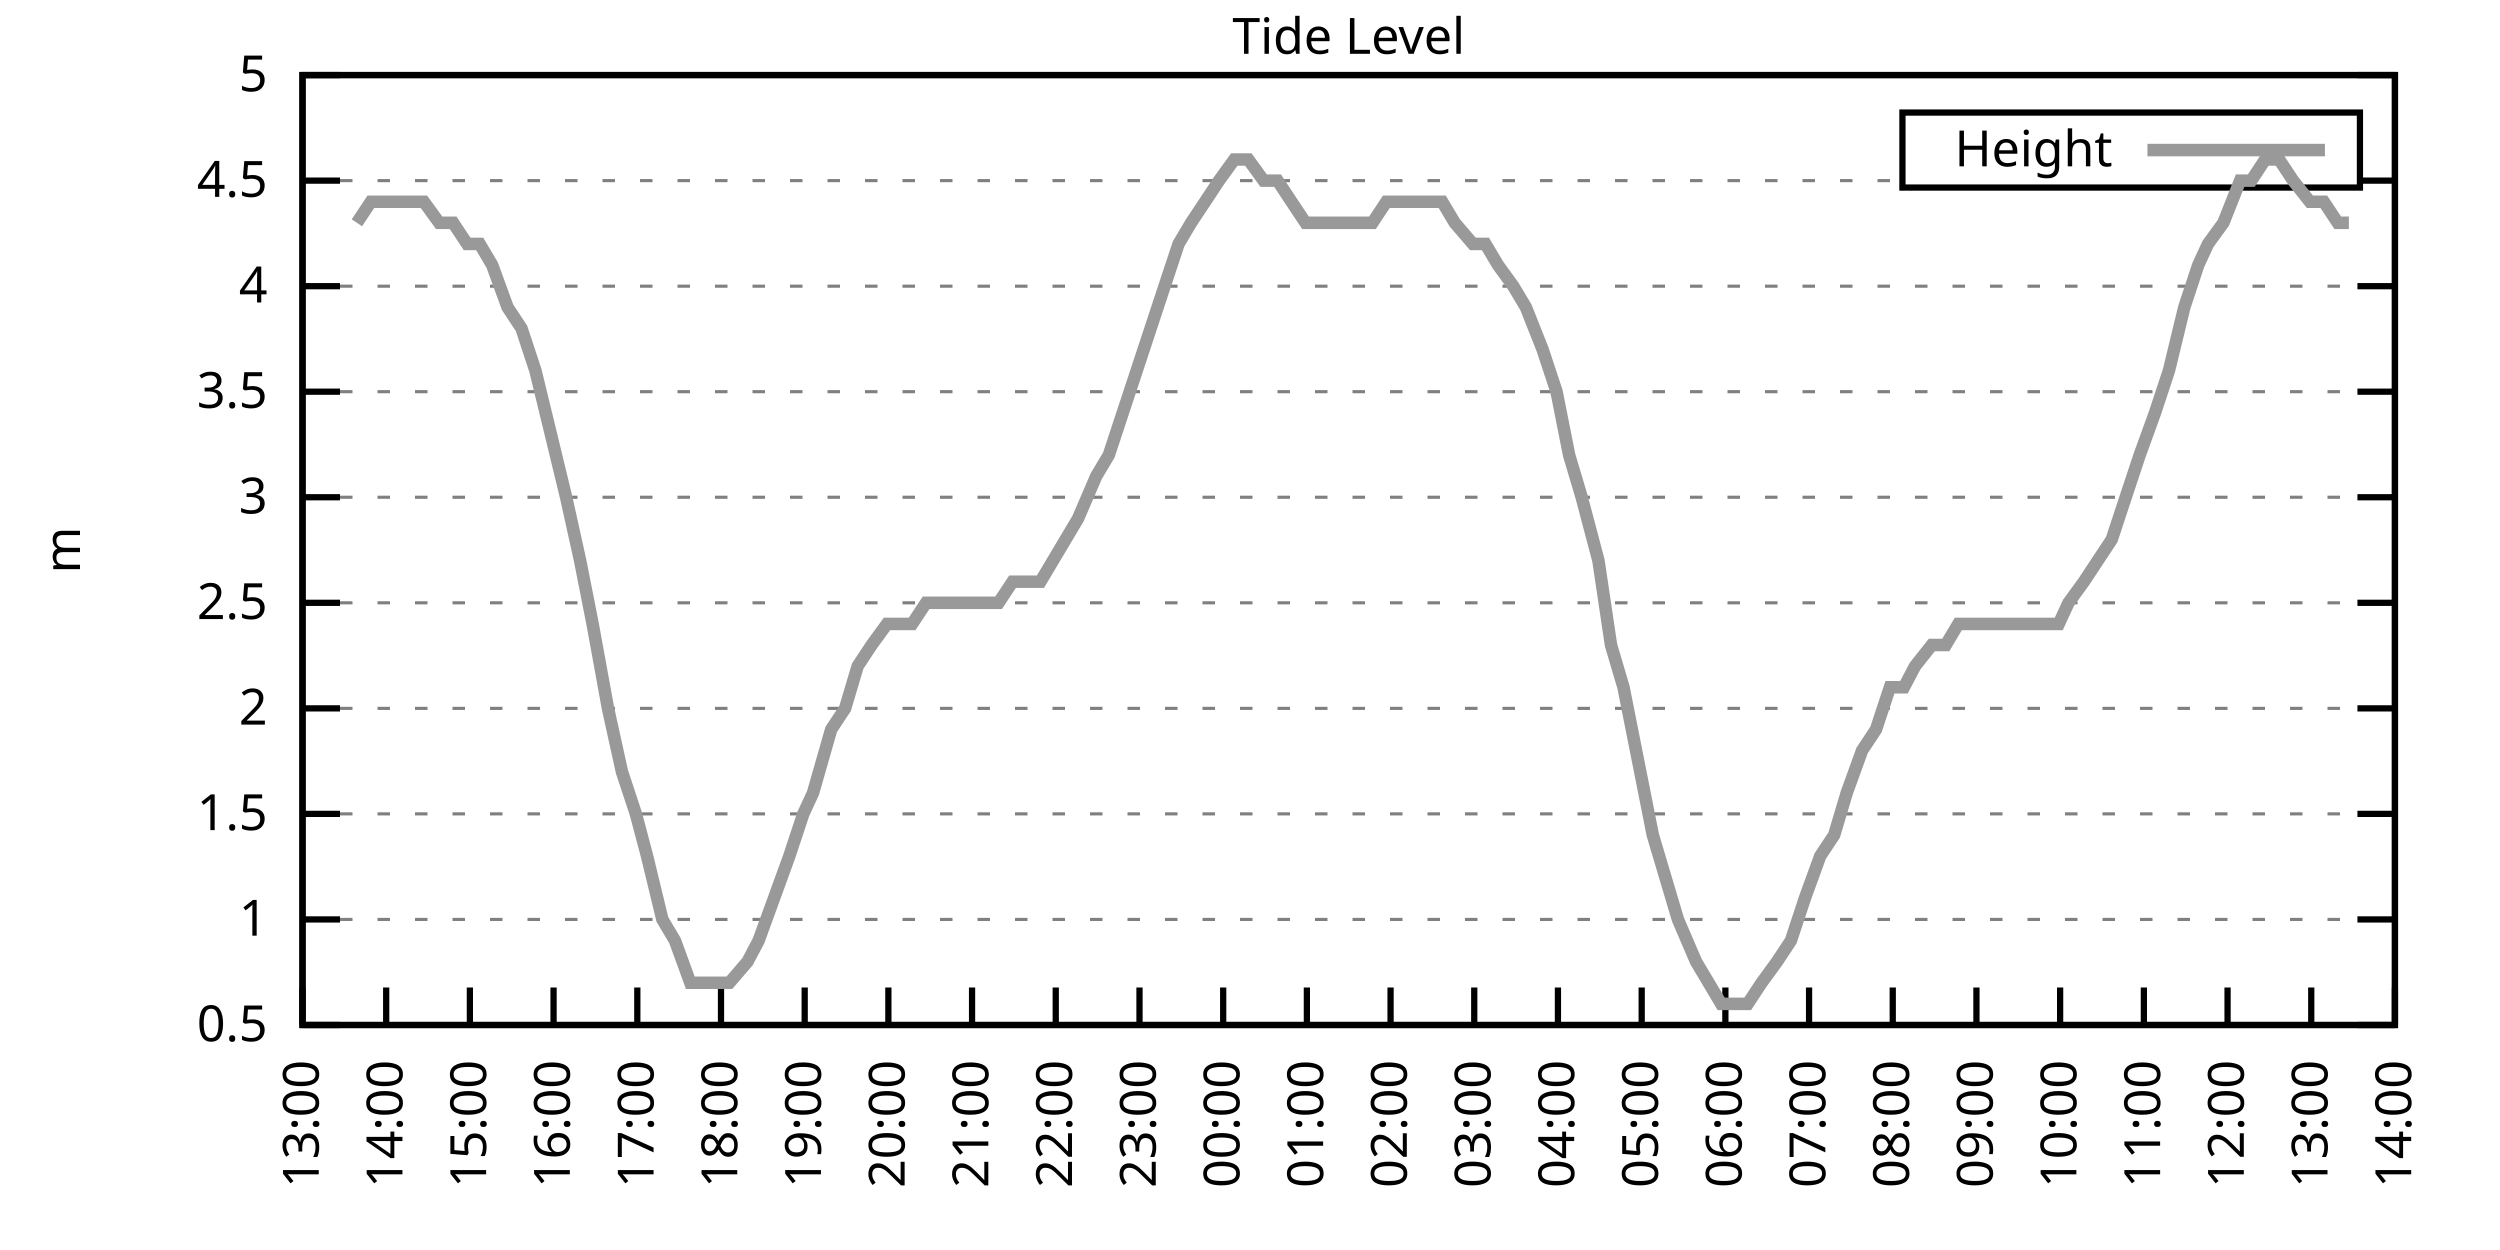
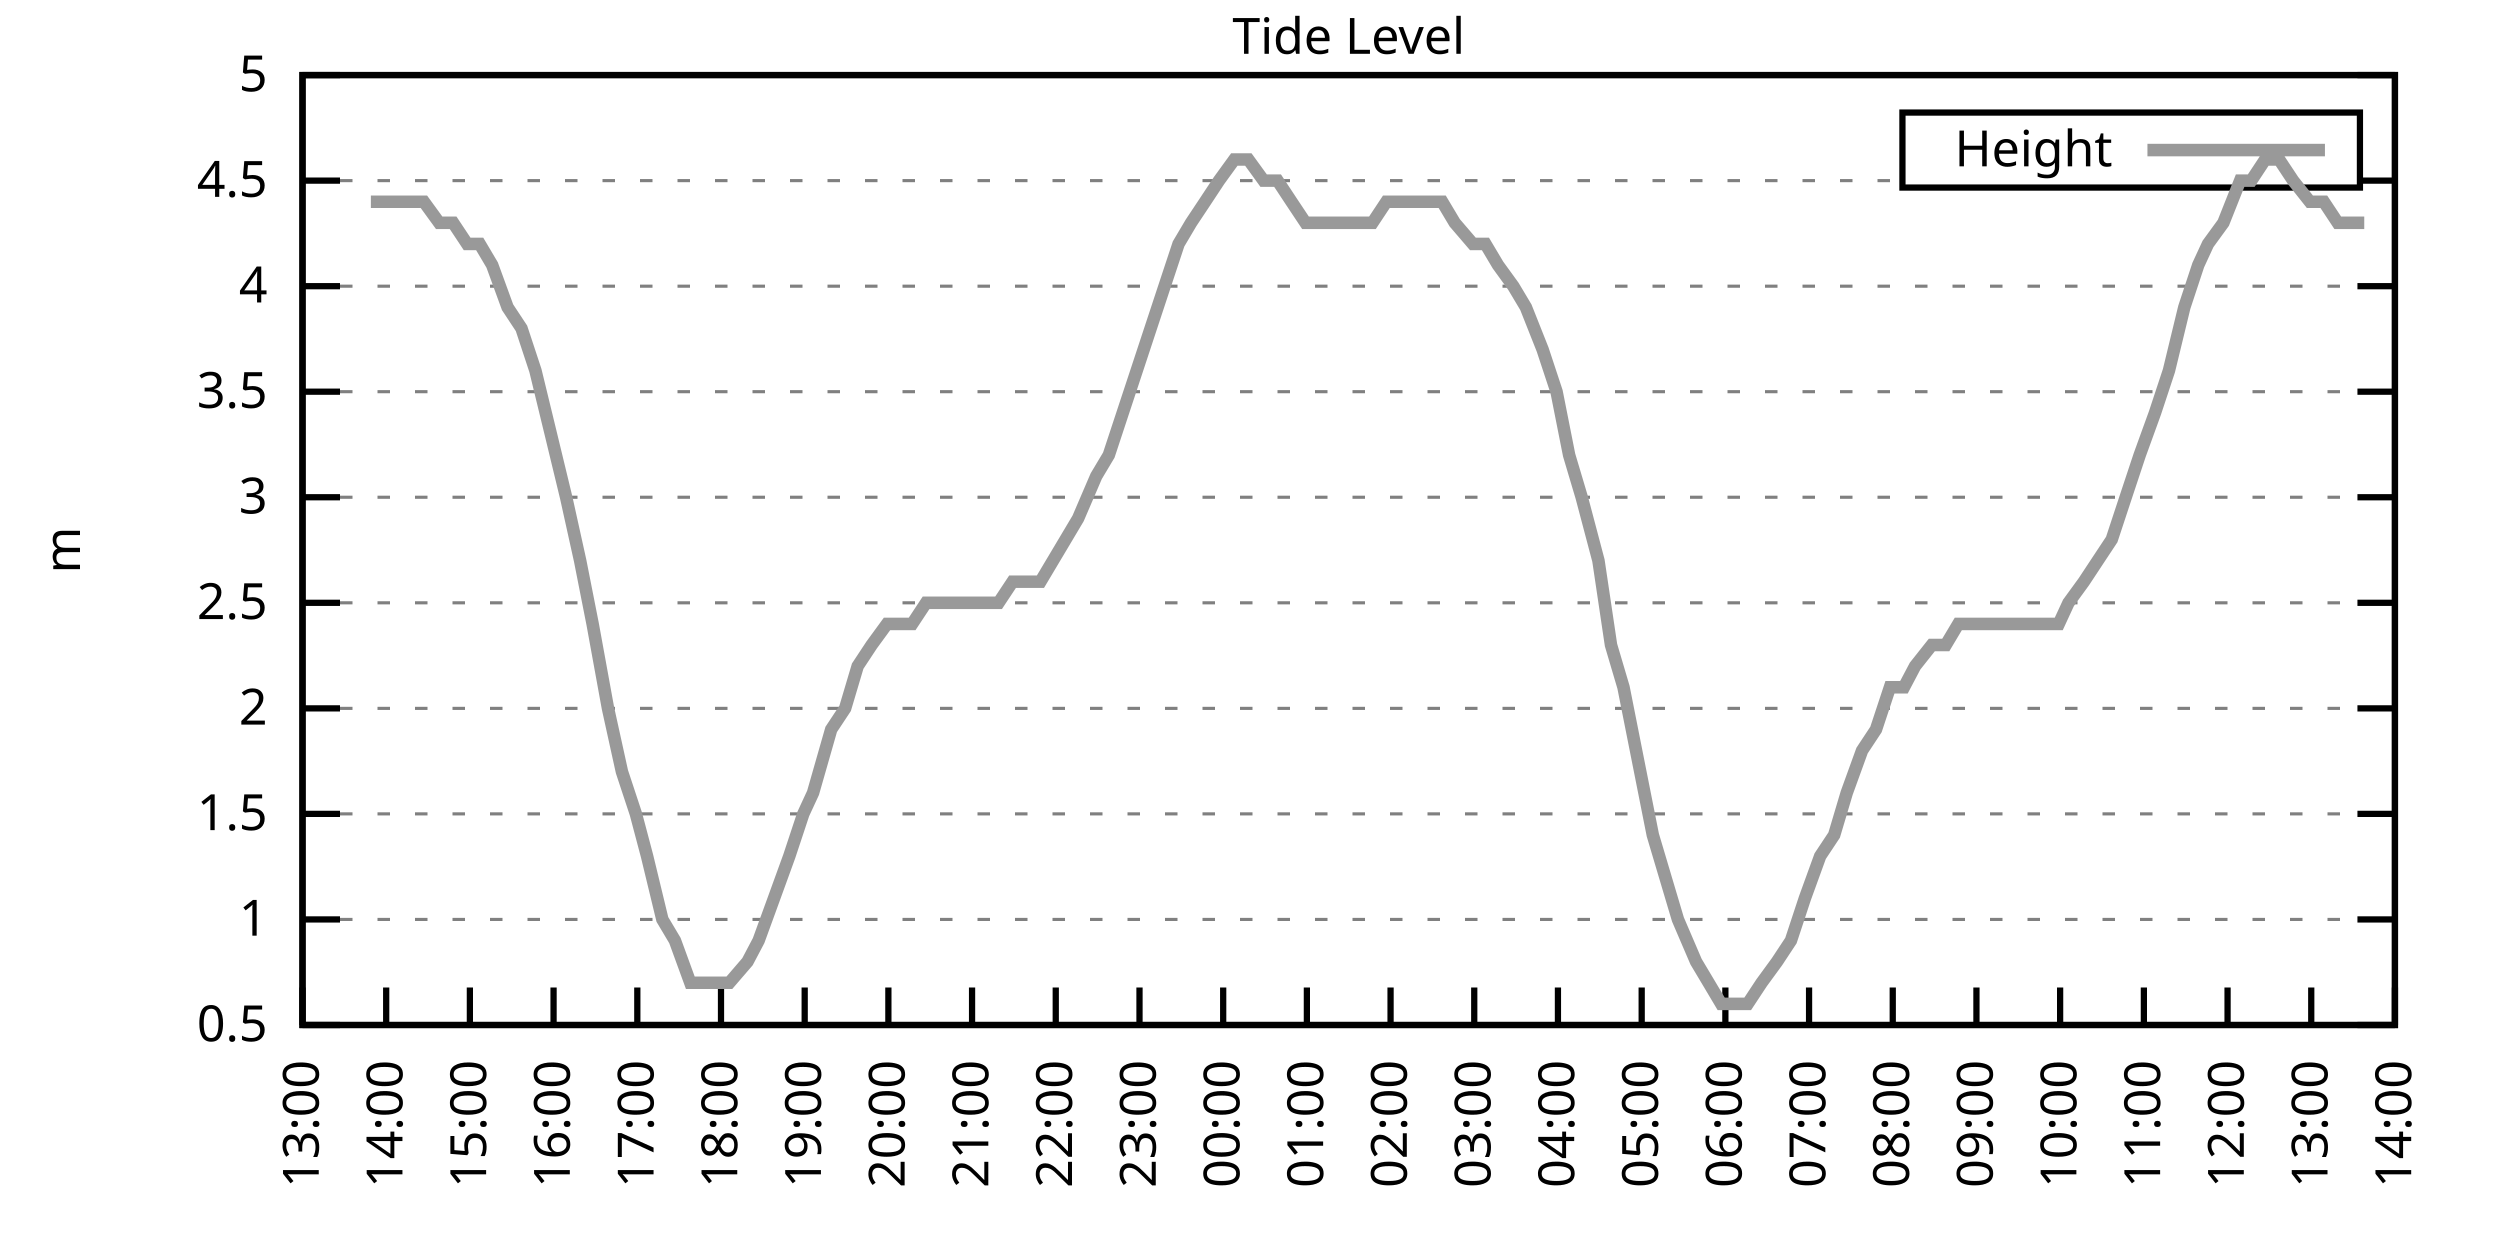
<svg xmlns="http://www.w3.org/2000/svg" xmlns:xlink="http://www.w3.org/1999/xlink" width="400" height="200" viewBox="0 0 400 200">
  <g id="gnuplot_canvas">
    <rect x="0" y="0" width="400" height="200" fill="none" />
    <defs>
      <circle id="gpDot" r="0.5" stroke-width="0.5" stroke="currentColor" />
      <path id="gpPt0" stroke-width="0.333" stroke="currentColor" d="M-1,0 h2 M0,-1 v2" />
      <path id="gpPt1" stroke-width="0.333" stroke="currentColor" d="M-1,-1 L1,1 M1,-1 L-1,1" />
      <path id="gpPt2" stroke-width="0.333" stroke="currentColor" d="M-1,0 L1,0 M0,-1 L0,1 M-1,-1 L1,1 M-1,1 L1,-1" />
      <rect id="gpPt3" stroke-width="0.333" stroke="currentColor" x="-1" y="-1" width="2" height="2" />
      <rect id="gpPt4" stroke-width="0.333" stroke="currentColor" fill="currentColor" x="-1" y="-1" width="2" height="2" />
      <circle id="gpPt5" stroke-width="0.333" stroke="currentColor" cx="0" cy="0" r="1" />
      <use xlink:href="#gpPt5" id="gpPt6" fill="currentColor" stroke="none" />
      <path id="gpPt7" stroke-width="0.333" stroke="currentColor" d="M0,-1.33 L-1.33,0.67 L1.33,0.67 z" />
      <use xlink:href="#gpPt7" id="gpPt8" fill="currentColor" stroke="none" />
      <use xlink:href="#gpPt7" id="gpPt9" stroke="currentColor" transform="rotate(180)" />
      <use xlink:href="#gpPt9" id="gpPt10" fill="currentColor" stroke="none" />
      <use xlink:href="#gpPt3" id="gpPt11" stroke="currentColor" transform="rotate(45)" />
      <use xlink:href="#gpPt11" id="gpPt12" fill="currentColor" stroke="none" />
      <path id="gpPt13" stroke-width="0.333" stroke="currentColor" d="M0,1.330 L1.265,0.411 L0.782,-1.067 L-0.782,-1.076 L-1.265,0.411 z" />
      <use xlink:href="#gpPt13" id="gpPt14" fill="currentColor" stroke="none" />
      <filter id="textbox" filterUnits="objectBoundingBox" x="0" y="0" height="1" width="1">
        <feFlood flood-color="white" flood-opacity="1" result="bgnd" />
        <feComposite in="SourceGraphic" in2="bgnd" operator="atop" />
      </filter>
      <filter id="greybox" filterUnits="objectBoundingBox" x="0" y="0" height="1" width="1">
        <feFlood flood-color="lightgrey" flood-opacity="1" result="grey" />
        <feComposite in="SourceGraphic" in2="grey" operator="atop" />
      </filter>
    </defs>
    <g fill="none" color="white" stroke="currentColor" stroke-width="1.00" stroke-linecap="butt" stroke-linejoin="miter">
</g>
    <g fill="none" color="black" stroke="currentColor" stroke-width="1.00" stroke-linecap="butt" stroke-linejoin="miter">
      <g stroke="none" shape-rendering="crispEdges">
        <polygon fill="rgb(255, 255, 255)" points="48.40,164.00 383.18,164.00 383.18,12.02 48.40,12.02 " />
      </g>
    </g>
    <g fill="none" color="black" stroke="currentColor" stroke-width="1.00" stroke-linecap="butt" stroke-linejoin="miter">
</g>
    <g fill="none" color="black" stroke="black" stroke-width="0.50" stroke-linecap="butt" stroke-linejoin="miter">
</g>
    <g fill="none" color="gray" stroke="currentColor" stroke-width="0.50" stroke-linecap="butt" stroke-linejoin="miter">
      <path stroke="gray" stroke-dasharray="2,4" class="gridline" d="M48.40,164.00 L383.19,164.00  " />
    </g>
    <g fill="none" color="gray" stroke="gray" stroke-width="1.00" stroke-linecap="butt" stroke-linejoin="miter">
</g>
    <g fill="none" color="black" stroke="currentColor" stroke-width="1.00" stroke-linecap="butt" stroke-linejoin="miter">
      <path stroke="black" d="M48.40,164.00 L54.40,164.00 M383.19,164.00 L377.19,164.00  " />
      <g transform="translate(42.80,166.60)" stroke="none" fill="black" font-family="Sans" font-size="8.00" text-anchor="end">
        <text>
          <tspan font-family="Sans"> 0.5</tspan>
        </text>
      </g>
    </g>
    <g fill="none" color="black" stroke="currentColor" stroke-width="1.00" stroke-linecap="butt" stroke-linejoin="miter">
</g>
    <g fill="none" color="black" stroke="black" stroke-width="0.50" stroke-linecap="butt" stroke-linejoin="miter">
</g>
    <g fill="none" color="gray" stroke="currentColor" stroke-width="0.50" stroke-linecap="butt" stroke-linejoin="miter">
      <path stroke="gray" stroke-dasharray="2,4" class="gridline" d="M48.40,147.11 L383.19,147.11  " />
    </g>
    <g fill="none" color="gray" stroke="gray" stroke-width="1.00" stroke-linecap="butt" stroke-linejoin="miter">
</g>
    <g fill="none" color="black" stroke="currentColor" stroke-width="1.00" stroke-linecap="butt" stroke-linejoin="miter">
      <path stroke="black" d="M48.40,147.11 L54.40,147.11 M383.19,147.11 L377.19,147.11  " />
      <g transform="translate(42.80,149.71)" stroke="none" fill="black" font-family="Sans" font-size="8.00" text-anchor="end">
        <text>
          <tspan font-family="Sans"> 1</tspan>
        </text>
      </g>
    </g>
    <g fill="none" color="black" stroke="currentColor" stroke-width="1.00" stroke-linecap="butt" stroke-linejoin="miter">
</g>
    <g fill="none" color="black" stroke="black" stroke-width="0.50" stroke-linecap="butt" stroke-linejoin="miter">
</g>
    <g fill="none" color="gray" stroke="currentColor" stroke-width="0.50" stroke-linecap="butt" stroke-linejoin="miter">
      <path stroke="gray" stroke-dasharray="2,4" class="gridline" d="M48.40,130.22 L383.19,130.22  " />
    </g>
    <g fill="none" color="gray" stroke="gray" stroke-width="1.00" stroke-linecap="butt" stroke-linejoin="miter">
</g>
    <g fill="none" color="black" stroke="currentColor" stroke-width="1.00" stroke-linecap="butt" stroke-linejoin="miter">
      <path stroke="black" d="M48.40,130.22 L54.40,130.22 M383.19,130.22 L377.19,130.22  " />
      <g transform="translate(42.80,132.82)" stroke="none" fill="black" font-family="Sans" font-size="8.00" text-anchor="end">
        <text>
          <tspan font-family="Sans"> 1.5</tspan>
        </text>
      </g>
    </g>
    <g fill="none" color="black" stroke="currentColor" stroke-width="1.00" stroke-linecap="butt" stroke-linejoin="miter">
</g>
    <g fill="none" color="black" stroke="black" stroke-width="0.50" stroke-linecap="butt" stroke-linejoin="miter">
</g>
    <g fill="none" color="gray" stroke="currentColor" stroke-width="0.50" stroke-linecap="butt" stroke-linejoin="miter">
      <path stroke="gray" stroke-dasharray="2,4" class="gridline" d="M48.40,113.34 L383.19,113.34  " />
    </g>
    <g fill="none" color="gray" stroke="gray" stroke-width="1.00" stroke-linecap="butt" stroke-linejoin="miter">
</g>
    <g fill="none" color="black" stroke="currentColor" stroke-width="1.00" stroke-linecap="butt" stroke-linejoin="miter">
      <path stroke="black" d="M48.40,113.34 L54.40,113.34 M383.19,113.34 L377.19,113.34  " />
      <g transform="translate(42.80,115.94)" stroke="none" fill="black" font-family="Sans" font-size="8.00" text-anchor="end">
        <text>
          <tspan font-family="Sans"> 2</tspan>
        </text>
      </g>
    </g>
    <g fill="none" color="black" stroke="currentColor" stroke-width="1.00" stroke-linecap="butt" stroke-linejoin="miter">
</g>
    <g fill="none" color="black" stroke="black" stroke-width="0.50" stroke-linecap="butt" stroke-linejoin="miter">
</g>
    <g fill="none" color="gray" stroke="currentColor" stroke-width="0.50" stroke-linecap="butt" stroke-linejoin="miter">
      <path stroke="gray" stroke-dasharray="2,4" class="gridline" d="M48.40,96.45 L383.19,96.45  " />
    </g>
    <g fill="none" color="gray" stroke="gray" stroke-width="1.00" stroke-linecap="butt" stroke-linejoin="miter">
</g>
    <g fill="none" color="black" stroke="currentColor" stroke-width="1.00" stroke-linecap="butt" stroke-linejoin="miter">
      <path stroke="black" d="M48.40,96.45 L54.40,96.45 M383.19,96.45 L377.19,96.45  " />
      <g transform="translate(42.80,99.05)" stroke="none" fill="black" font-family="Sans" font-size="8.00" text-anchor="end">
        <text>
          <tspan font-family="Sans"> 2.5</tspan>
        </text>
      </g>
    </g>
    <g fill="none" color="black" stroke="currentColor" stroke-width="1.00" stroke-linecap="butt" stroke-linejoin="miter">
</g>
    <g fill="none" color="black" stroke="black" stroke-width="0.50" stroke-linecap="butt" stroke-linejoin="miter">
</g>
    <g fill="none" color="gray" stroke="currentColor" stroke-width="0.50" stroke-linecap="butt" stroke-linejoin="miter">
      <path stroke="gray" stroke-dasharray="2,4" class="gridline" d="M48.40,79.56 L383.19,79.56  " />
    </g>
    <g fill="none" color="gray" stroke="gray" stroke-width="1.00" stroke-linecap="butt" stroke-linejoin="miter">
</g>
    <g fill="none" color="black" stroke="currentColor" stroke-width="1.00" stroke-linecap="butt" stroke-linejoin="miter">
      <path stroke="black" d="M48.40,79.56 L54.40,79.56 M383.19,79.56 L377.19,79.56  " />
      <g transform="translate(42.80,82.16)" stroke="none" fill="black" font-family="Sans" font-size="8.00" text-anchor="end">
        <text>
          <tspan font-family="Sans"> 3</tspan>
        </text>
      </g>
    </g>
    <g fill="none" color="black" stroke="currentColor" stroke-width="1.00" stroke-linecap="butt" stroke-linejoin="miter">
</g>
    <g fill="none" color="black" stroke="black" stroke-width="0.50" stroke-linecap="butt" stroke-linejoin="miter">
</g>
    <g fill="none" color="gray" stroke="currentColor" stroke-width="0.50" stroke-linecap="butt" stroke-linejoin="miter">
      <path stroke="gray" stroke-dasharray="2,4" class="gridline" d="M48.40,62.67 L383.19,62.67  " />
    </g>
    <g fill="none" color="gray" stroke="gray" stroke-width="1.00" stroke-linecap="butt" stroke-linejoin="miter">
</g>
    <g fill="none" color="black" stroke="currentColor" stroke-width="1.00" stroke-linecap="butt" stroke-linejoin="miter">
      <path stroke="black" d="M48.40,62.67 L54.40,62.67 M383.19,62.67 L377.19,62.67  " />
      <g transform="translate(42.80,65.27)" stroke="none" fill="black" font-family="Sans" font-size="8.00" text-anchor="end">
        <text>
          <tspan font-family="Sans"> 3.5</tspan>
        </text>
      </g>
    </g>
    <g fill="none" color="black" stroke="currentColor" stroke-width="1.00" stroke-linecap="butt" stroke-linejoin="miter">
</g>
    <g fill="none" color="black" stroke="black" stroke-width="0.50" stroke-linecap="butt" stroke-linejoin="miter">
</g>
    <g fill="none" color="gray" stroke="currentColor" stroke-width="0.50" stroke-linecap="butt" stroke-linejoin="miter">
      <path stroke="gray" stroke-dasharray="2,4" class="gridline" d="M48.40,45.79 L383.19,45.79  " />
    </g>
    <g fill="none" color="gray" stroke="gray" stroke-width="1.00" stroke-linecap="butt" stroke-linejoin="miter">
</g>
    <g fill="none" color="black" stroke="currentColor" stroke-width="1.00" stroke-linecap="butt" stroke-linejoin="miter">
      <path stroke="black" d="M48.40,45.79 L54.40,45.79 M383.19,45.79 L377.19,45.79  " />
      <g transform="translate(42.80,48.39)" stroke="none" fill="black" font-family="Sans" font-size="8.00" text-anchor="end">
        <text>
          <tspan font-family="Sans"> 4</tspan>
        </text>
      </g>
    </g>
    <g fill="none" color="black" stroke="currentColor" stroke-width="1.00" stroke-linecap="butt" stroke-linejoin="miter">
</g>
    <g fill="none" color="black" stroke="black" stroke-width="0.50" stroke-linecap="butt" stroke-linejoin="miter">
</g>
    <g fill="none" color="gray" stroke="currentColor" stroke-width="0.50" stroke-linecap="butt" stroke-linejoin="miter">
      <path stroke="gray" stroke-dasharray="2,4" class="gridline" d="M48.40,28.90 L304.39,28.90 M377.59,28.90 L383.19,28.90  " />
    </g>
    <g fill="none" color="gray" stroke="gray" stroke-width="1.00" stroke-linecap="butt" stroke-linejoin="miter">
</g>
    <g fill="none" color="black" stroke="currentColor" stroke-width="1.00" stroke-linecap="butt" stroke-linejoin="miter">
      <path stroke="black" d="M48.40,28.90 L54.40,28.90 M383.19,28.90 L377.19,28.90  " />
      <g transform="translate(42.80,31.50)" stroke="none" fill="black" font-family="Sans" font-size="8.00" text-anchor="end">
        <text>
          <tspan font-family="Sans"> 4.5</tspan>
        </text>
      </g>
    </g>
    <g fill="none" color="black" stroke="currentColor" stroke-width="1.00" stroke-linecap="butt" stroke-linejoin="miter">
</g>
    <g fill="none" color="black" stroke="black" stroke-width="0.50" stroke-linecap="butt" stroke-linejoin="miter">
</g>
    <g fill="none" color="gray" stroke="currentColor" stroke-width="0.50" stroke-linecap="butt" stroke-linejoin="miter">
      <path stroke="gray" stroke-dasharray="2,4" class="gridline" d="M48.40,12.01 L383.19,12.01  " />
    </g>
    <g fill="none" color="gray" stroke="gray" stroke-width="1.00" stroke-linecap="butt" stroke-linejoin="miter">
</g>
    <g fill="none" color="black" stroke="currentColor" stroke-width="1.00" stroke-linecap="butt" stroke-linejoin="miter">
      <path stroke="black" d="M48.40,12.01 L54.40,12.01 M383.19,12.01 L377.19,12.01  " />
      <g transform="translate(42.80,14.61)" stroke="none" fill="black" font-family="Sans" font-size="8.00" text-anchor="end">
        <text>
          <tspan font-family="Sans"> 5</tspan>
        </text>
      </g>
    </g>
    <g fill="none" color="black" stroke="currentColor" stroke-width="1.00" stroke-linecap="butt" stroke-linejoin="miter">
      <path stroke="black" d="M48.40,164.00 L48.40,158.00  " />
      <g transform="translate(51.00,169.60) rotate(270.00)" stroke="none" fill="black" font-family="Sans" font-size="8.00" text-anchor="end">
        <text>
          <tspan font-family="Sans">13:00</tspan>
        </text>
      </g>
    </g>
    <g fill="none" color="black" stroke="currentColor" stroke-width="1.00" stroke-linecap="butt" stroke-linejoin="miter">
      <path stroke="black" d="M61.79,164.00 L61.79,158.00  " />
      <g transform="translate(64.39,169.60) rotate(270.00)" stroke="none" fill="black" font-family="Sans" font-size="8.00" text-anchor="end">
        <text>
          <tspan font-family="Sans">14:00</tspan>
        </text>
      </g>
    </g>
    <g fill="none" color="black" stroke="currentColor" stroke-width="1.00" stroke-linecap="butt" stroke-linejoin="miter">
      <path stroke="black" d="M75.18,164.00 L75.18,158.00  " />
      <g transform="translate(77.78,169.60) rotate(270.00)" stroke="none" fill="black" font-family="Sans" font-size="8.00" text-anchor="end">
        <text>
          <tspan font-family="Sans">15:00</tspan>
        </text>
      </g>
    </g>
    <g fill="none" color="black" stroke="currentColor" stroke-width="1.00" stroke-linecap="butt" stroke-linejoin="miter">
      <path stroke="black" d="M88.57,164.00 L88.57,158.00  " />
      <g transform="translate(91.17,169.60) rotate(270.00)" stroke="none" fill="black" font-family="Sans" font-size="8.00" text-anchor="end">
        <text>
          <tspan font-family="Sans">16:00</tspan>
        </text>
      </g>
    </g>
    <g fill="none" color="black" stroke="currentColor" stroke-width="1.00" stroke-linecap="butt" stroke-linejoin="miter">
      <path stroke="black" d="M101.97,164.00 L101.97,158.00  " />
      <g transform="translate(104.57,169.60) rotate(270.00)" stroke="none" fill="black" font-family="Sans" font-size="8.00" text-anchor="end">
        <text>
          <tspan font-family="Sans">17:00</tspan>
        </text>
      </g>
    </g>
    <g fill="none" color="black" stroke="currentColor" stroke-width="1.00" stroke-linecap="butt" stroke-linejoin="miter">
      <path stroke="black" d="M115.36,164.00 L115.36,158.00  " />
      <g transform="translate(117.96,169.60) rotate(270.00)" stroke="none" fill="black" font-family="Sans" font-size="8.00" text-anchor="end">
        <text>
          <tspan font-family="Sans">18:00</tspan>
        </text>
      </g>
    </g>
    <g fill="none" color="black" stroke="currentColor" stroke-width="1.00" stroke-linecap="butt" stroke-linejoin="miter">
      <path stroke="black" d="M128.75,164.00 L128.75,158.00  " />
      <g transform="translate(131.35,169.60) rotate(270.00)" stroke="none" fill="black" font-family="Sans" font-size="8.00" text-anchor="end">
        <text>
          <tspan font-family="Sans">19:00</tspan>
        </text>
      </g>
    </g>
    <g fill="none" color="black" stroke="currentColor" stroke-width="1.00" stroke-linecap="butt" stroke-linejoin="miter">
      <path stroke="black" d="M142.14,164.00 L142.14,158.00  " />
      <g transform="translate(144.74,169.60) rotate(270.00)" stroke="none" fill="black" font-family="Sans" font-size="8.00" text-anchor="end">
        <text>
          <tspan font-family="Sans">20:00</tspan>
        </text>
      </g>
    </g>
    <g fill="none" color="black" stroke="currentColor" stroke-width="1.00" stroke-linecap="butt" stroke-linejoin="miter">
      <path stroke="black" d="M155.53,164.00 L155.53,158.00  " />
      <g transform="translate(158.13,169.60) rotate(270.00)" stroke="none" fill="black" font-family="Sans" font-size="8.00" text-anchor="end">
        <text>
          <tspan font-family="Sans">21:00</tspan>
        </text>
      </g>
    </g>
    <g fill="none" color="black" stroke="currentColor" stroke-width="1.00" stroke-linecap="butt" stroke-linejoin="miter">
      <path stroke="black" d="M168.92,164.00 L168.92,158.00  " />
      <g transform="translate(171.52,169.60) rotate(270.00)" stroke="none" fill="black" font-family="Sans" font-size="8.00" text-anchor="end">
        <text>
          <tspan font-family="Sans">22:00</tspan>
        </text>
      </g>
    </g>
    <g fill="none" color="black" stroke="currentColor" stroke-width="1.00" stroke-linecap="butt" stroke-linejoin="miter">
      <path stroke="black" d="M182.32,164.00 L182.32,158.00  " />
      <g transform="translate(184.92,169.60) rotate(270.00)" stroke="none" fill="black" font-family="Sans" font-size="8.00" text-anchor="end">
        <text>
          <tspan font-family="Sans">23:00</tspan>
        </text>
      </g>
    </g>
    <g fill="none" color="black" stroke="currentColor" stroke-width="1.00" stroke-linecap="butt" stroke-linejoin="miter">
      <path stroke="black" d="M195.71,164.00 L195.71,158.00  " />
      <g transform="translate(198.31,169.60) rotate(270.00)" stroke="none" fill="black" font-family="Sans" font-size="8.00" text-anchor="end">
        <text>
          <tspan font-family="Sans">00:00</tspan>
        </text>
      </g>
    </g>
    <g fill="none" color="black" stroke="currentColor" stroke-width="1.00" stroke-linecap="butt" stroke-linejoin="miter">
      <path stroke="black" d="M209.10,164.00 L209.10,158.00  " />
      <g transform="translate(211.70,169.60) rotate(270.00)" stroke="none" fill="black" font-family="Sans" font-size="8.00" text-anchor="end">
        <text>
          <tspan font-family="Sans">01:00</tspan>
        </text>
      </g>
    </g>
    <g fill="none" color="black" stroke="currentColor" stroke-width="1.00" stroke-linecap="butt" stroke-linejoin="miter">
      <path stroke="black" d="M222.49,164.00 L222.49,158.00  " />
      <g transform="translate(225.09,169.60) rotate(270.00)" stroke="none" fill="black" font-family="Sans" font-size="8.00" text-anchor="end">
        <text>
          <tspan font-family="Sans">02:00</tspan>
        </text>
      </g>
    </g>
    <g fill="none" color="black" stroke="currentColor" stroke-width="1.00" stroke-linecap="butt" stroke-linejoin="miter">
      <path stroke="black" d="M235.88,164.00 L235.88,158.00  " />
      <g transform="translate(238.48,169.60) rotate(270.00)" stroke="none" fill="black" font-family="Sans" font-size="8.00" text-anchor="end">
        <text>
          <tspan font-family="Sans">03:00</tspan>
        </text>
      </g>
    </g>
    <g fill="none" color="black" stroke="currentColor" stroke-width="1.00" stroke-linecap="butt" stroke-linejoin="miter">
      <path stroke="black" d="M249.27,164.00 L249.27,158.00  " />
      <g transform="translate(251.87,169.60) rotate(270.00)" stroke="none" fill="black" font-family="Sans" font-size="8.00" text-anchor="end">
        <text>
          <tspan font-family="Sans">04:00</tspan>
        </text>
      </g>
    </g>
    <g fill="none" color="black" stroke="currentColor" stroke-width="1.00" stroke-linecap="butt" stroke-linejoin="miter">
      <path stroke="black" d="M262.67,164.00 L262.67,158.00  " />
      <g transform="translate(265.27,169.60) rotate(270.00)" stroke="none" fill="black" font-family="Sans" font-size="8.00" text-anchor="end">
        <text>
          <tspan font-family="Sans">05:00</tspan>
        </text>
      </g>
    </g>
    <g fill="none" color="black" stroke="currentColor" stroke-width="1.00" stroke-linecap="butt" stroke-linejoin="miter">
      <path stroke="black" d="M276.06,164.00 L276.06,158.00  " />
      <g transform="translate(278.66,169.60) rotate(270.00)" stroke="none" fill="black" font-family="Sans" font-size="8.00" text-anchor="end">
        <text>
          <tspan font-family="Sans">06:00</tspan>
        </text>
      </g>
    </g>
    <g fill="none" color="black" stroke="currentColor" stroke-width="1.00" stroke-linecap="butt" stroke-linejoin="miter">
      <path stroke="black" d="M289.45,164.00 L289.45,158.00  " />
      <g transform="translate(292.05,169.60) rotate(270.00)" stroke="none" fill="black" font-family="Sans" font-size="8.00" text-anchor="end">
        <text>
          <tspan font-family="Sans">07:00</tspan>
        </text>
      </g>
    </g>
    <g fill="none" color="black" stroke="currentColor" stroke-width="1.00" stroke-linecap="butt" stroke-linejoin="miter">
      <path stroke="black" d="M302.84,164.00 L302.84,158.00  " />
      <g transform="translate(305.44,169.60) rotate(270.00)" stroke="none" fill="black" font-family="Sans" font-size="8.00" text-anchor="end">
        <text>
          <tspan font-family="Sans">08:00</tspan>
        </text>
      </g>
    </g>
    <g fill="none" color="black" stroke="currentColor" stroke-width="1.00" stroke-linecap="butt" stroke-linejoin="miter">
      <path stroke="black" d="M316.23,164.00 L316.23,158.00  " />
      <g transform="translate(318.83,169.60) rotate(270.00)" stroke="none" fill="black" font-family="Sans" font-size="8.00" text-anchor="end">
        <text>
          <tspan font-family="Sans">09:00</tspan>
        </text>
      </g>
    </g>
    <g fill="none" color="black" stroke="currentColor" stroke-width="1.00" stroke-linecap="butt" stroke-linejoin="miter">
      <path stroke="black" d="M329.62,164.00 L329.62,158.00  " />
      <g transform="translate(332.22,169.60) rotate(270.00)" stroke="none" fill="black" font-family="Sans" font-size="8.00" text-anchor="end">
        <text>
          <tspan font-family="Sans">10:00</tspan>
        </text>
      </g>
    </g>
    <g fill="none" color="black" stroke="currentColor" stroke-width="1.00" stroke-linecap="butt" stroke-linejoin="miter">
      <path stroke="black" d="M343.02,164.00 L343.02,158.00  " />
      <g transform="translate(345.62,169.60) rotate(270.00)" stroke="none" fill="black" font-family="Sans" font-size="8.00" text-anchor="end">
        <text>
          <tspan font-family="Sans">11:00</tspan>
        </text>
      </g>
    </g>
    <g fill="none" color="black" stroke="currentColor" stroke-width="1.00" stroke-linecap="butt" stroke-linejoin="miter">
      <path stroke="black" d="M356.41,164.00 L356.41,158.00  " />
      <g transform="translate(359.01,169.60) rotate(270.00)" stroke="none" fill="black" font-family="Sans" font-size="8.00" text-anchor="end">
        <text>
          <tspan font-family="Sans">12:00</tspan>
        </text>
      </g>
    </g>
    <g fill="none" color="black" stroke="currentColor" stroke-width="1.00" stroke-linecap="butt" stroke-linejoin="miter">
      <path stroke="black" d="M369.80,164.00 L369.80,158.00  " />
      <g transform="translate(372.40,169.60) rotate(270.00)" stroke="none" fill="black" font-family="Sans" font-size="8.00" text-anchor="end">
        <text>
          <tspan font-family="Sans">13:00</tspan>
        </text>
      </g>
    </g>
    <g fill="none" color="black" stroke="currentColor" stroke-width="1.00" stroke-linecap="butt" stroke-linejoin="miter">
      <path stroke="black" d="M383.19,164.00 L383.19,158.00  " />
      <g transform="translate(385.79,169.60) rotate(270.00)" stroke="none" fill="black" font-family="Sans" font-size="8.00" text-anchor="end">
        <text>
          <tspan font-family="Sans">14:00</tspan>
        </text>
      </g>
    </g>
    <g fill="none" color="black" stroke="currentColor" stroke-width="1.00" stroke-linecap="butt" stroke-linejoin="miter">
</g>
    <g fill="none" color="black" stroke="currentColor" stroke-width="1.00" stroke-linecap="butt" stroke-linejoin="miter">
      <path stroke="black" d="M48.40,12.01 L48.40,164.00 L383.19,164.00 L383.19,12.01 L48.40,12.01 Z  " />
    </g>
    <g fill="none" color="black" stroke="currentColor" stroke-width="1.00" stroke-linecap="butt" stroke-linejoin="miter">
</g>
    <g fill="none" color="black" stroke="currentColor" stroke-width="1.00" stroke-linecap="butt" stroke-linejoin="miter">
      <path stroke="black" d="M304.39,30.01 L304.39,18.01 L377.59,18.01 L377.59,30.01 L304.39,30.01 Z  " />
    </g>
    <g id="Tide_level_plot_1">
      <g fill="none" color="white" stroke="black" stroke-width="2.00" stroke-linecap="butt" stroke-linejoin="miter">
</g>
      <g fill="none" color="black" stroke="currentColor" stroke-width="2.00" stroke-linecap="butt" stroke-linejoin="miter">
        <g transform="translate(337.99,26.61)" stroke="none" fill="black" font-family="Sans" font-size="8.00" text-anchor="end">
          <text>
            <tspan font-family="Sans">Height</tspan>
          </text>
        </g>
      </g>
      <g fill="none" color="black" stroke="currentColor" stroke-width="2.00" stroke-linecap="butt" stroke-linejoin="miter">
-         <path stroke="rgb(153, 153, 153)" d="M343.59,24.01 L371.99,24.01 M57.10,35.65 L59.34,32.28 L61.57,32.28 L63.58,32.28 L65.81,32.28 L67.82,32.28   L70.27,35.65 L72.50,35.65 L74.74,39.03 L76.75,39.03 L78.75,42.41 L81.21,49.16 L83.44,52.54 L85.67,59.30   L88.13,69.43 L90.58,79.56 L92.82,89.69 L94.82,99.83 L97.28,113.34 L99.51,123.47 L101.74,130.22 L103.53,136.98   L105.98,147.11 L107.99,150.49 L110.45,157.24 L112.90,157.24 L115.13,157.24 L116.70,157.24 L119.60,153.87 L121.38,150.49   L123.84,143.73 L126.29,136.98 L128.53,130.22 L130.09,126.85 L132.99,116.71 L135.22,113.34 L137.23,106.58 L139.46,103.20   L141.92,99.83 L143.70,99.83 L145.94,99.83 L148.17,96.45 L150.85,96.45 L153.08,96.45 L155.09,96.45 L157.54,96.45   L159.77,96.45 L162.01,93.07 L164.24,93.07 L166.47,93.07 L170.49,86.32 L172.50,82.94 L175.40,76.18 L177.41,72.81   L179.64,66.05 L181.87,59.30 L184.10,52.54 L186.33,45.79 L188.57,39.03 L190.57,35.65 L192.81,32.28 L195.04,28.90   L197.49,25.52 L199.73,25.52 L202.18,28.90 L204.41,28.90 L206.64,32.28 L208.88,35.65 L211.11,35.65 L213.34,35.65   L215.13,35.65 L217.13,35.65 L219.59,35.65 L221.82,32.28 L224.05,32.28 L226.51,32.28 L228.52,32.28 L230.75,32.28   L232.76,35.65 L235.66,39.03 L237.67,39.03 L239.68,42.41 L242.13,45.79 L244.14,49.16 L246.82,55.92 L249.05,62.67   L251.06,72.81 L253.07,79.56 L255.75,89.69 L257.76,103.20 L259.76,109.96 L262.44,123.47 L264.45,133.60 L266.46,140.36   L268.47,147.11 L271.37,153.87 L273.38,157.24 L275.39,160.62 L277.84,160.62 L279.63,160.62 L281.86,157.24 L284.32,153.87   L286.55,150.49 L288.78,143.73 L291.23,136.98 L293.47,133.60 L295.48,126.85 L297.93,120.09 L300.16,116.71 L302.39,109.96   L304.63,109.96 L306.41,106.58 L309.09,103.20 L311.32,103.20 L313.33,99.83 L315.56,99.83 L318.24,99.83 L320.47,99.83   L322.70,99.83 L324.71,99.83 L326.95,99.83 L329.40,99.83 L330.96,96.45 L333.42,93.07 L335.65,89.69 L337.88,86.32   L340.11,79.56 L342.35,72.81 L344.80,66.05 L347.03,59.30 L349.49,49.16 L351.72,42.41 L353.28,39.03 L355.74,35.65   L358.42,28.90 L360.20,28.90 L362.43,25.52 L364.66,25.52 L366.90,28.90 L369.58,32.28 L371.81,32.28 L374.04,35.65   L375.82,35.65  " />
+         <path stroke="rgb(153, 153, 153)" d="M343.59,24.01 L371.99,24.01 M59.34,32.28 L61.57,32.28 L63.58,32.28 L65.81,32.28 L67.82,32.28 L70.27,35.65   L72.50,35.65 L74.74,39.03 L76.75,39.03 L78.75,42.41 L81.21,49.16 L83.44,52.54 L85.67,59.30 L88.13,69.43   L90.58,79.56 L92.82,89.69 L94.82,99.83 L97.28,113.34 L99.51,123.47 L101.74,130.22 L103.53,136.98 L105.98,147.11   L107.99,150.49 L110.45,157.24 L112.90,157.24 L115.13,157.24 L116.70,157.24 L119.60,153.87 L121.38,150.49 L123.84,143.73   L126.29,136.98 L128.53,130.22 L130.09,126.85 L132.99,116.71 L135.22,113.34 L137.23,106.58 L139.46,103.20 L141.92,99.83   L143.70,99.83 L145.94,99.83 L148.17,96.45 L150.85,96.45 L153.08,96.45 L155.09,96.45 L157.54,96.45 L159.77,96.45   L162.01,93.07 L164.24,93.07 L166.47,93.07 L170.49,86.32 L172.50,82.94 L175.40,76.18 L177.41,72.81 L179.64,66.05   L181.87,59.30 L184.10,52.54 L186.33,45.79 L188.57,39.03 L190.57,35.65 L192.81,32.28 L195.04,28.90 L197.49,25.52   L199.73,25.52 L202.18,28.90 L204.41,28.90 L206.64,32.28 L208.88,35.65 L211.11,35.65 L213.34,35.65 L215.13,35.65   L217.13,35.65 L219.59,35.65 L221.82,32.28 L224.05,32.28 L226.51,32.28 L228.52,32.28 L230.75,32.28 L232.76,35.65   L235.66,39.03 L237.67,39.03 L239.68,42.41 L242.13,45.79 L244.14,49.16 L246.82,55.92 L249.05,62.67 L251.06,72.81   L253.07,79.56 L255.75,89.69 L257.76,103.20 L259.76,109.96 L262.44,123.47 L264.45,133.60 L266.46,140.36 L268.47,147.11   L271.37,153.87 L273.38,157.24 L275.39,160.62 L277.84,160.62 L279.63,160.62 L281.86,157.24 L284.32,153.87 L286.55,150.49   L288.78,143.73 L291.23,136.98 L293.47,133.60 L295.48,126.85 L297.93,120.09 L300.16,116.71 L302.39,109.96 L304.63,109.96   L306.41,106.58 L309.09,103.20 L311.32,103.20 L313.33,99.83 L315.56,99.83 L318.24,99.83 L320.47,99.83 L322.70,99.83   L324.71,99.83 L326.95,99.83 L329.40,99.83 L330.96,96.45 L333.42,93.07 L335.65,89.69 L337.88,86.32 L340.11,79.56   L342.35,72.81 L344.80,66.05 L347.03,59.30 L349.49,49.16 L351.72,42.41 L353.28,39.03 L355.74,35.65 L358.42,28.90   L360.20,28.90 L362.43,25.52 L364.66,25.52 L366.90,28.90 L369.58,32.28 L371.81,32.28 L374.04,35.65 L375.82,35.65   L378.28,35.65  " />
      </g>
    </g>
    <g fill="none" color="black" stroke="currentColor" stroke-width="2.00" stroke-linecap="butt" stroke-linejoin="miter">
</g>
    <g fill="none" color="black" stroke="black" stroke-width="1.00" stroke-linecap="butt" stroke-linejoin="miter">
</g>
    <g fill="none" color="black" stroke="currentColor" stroke-width="1.00" stroke-linecap="butt" stroke-linejoin="miter">
      <path stroke="black" d="M48.40,12.01 L48.40,164.00 L383.19,164.00 L383.19,12.01 L48.40,12.01 Z  " />
      <g transform="translate(12.80,88.01) rotate(270.00)" stroke="none" fill="black" font-family="Sans" font-size="8.00" text-anchor="middle">
        <text>
          <tspan font-family="Sans">m</tspan>
        </text>
      </g>
    </g>
    <g fill="none" color="black" stroke="currentColor" stroke-width="1.00" stroke-linecap="butt" stroke-linejoin="miter">
</g>
    <g fill="none" color="black" stroke="currentColor" stroke-width="1.00" stroke-linecap="butt" stroke-linejoin="miter">
      <g transform="translate(215.79,8.61)" stroke="none" fill="black" font-family="Sans" font-size="8.00" text-anchor="middle">
        <text>
          <tspan font-family="Sans">Tide Level</tspan>
        </text>
      </g>
    </g>
    <g fill="none" color="black" stroke="currentColor" stroke-width="1.00" stroke-linecap="butt" stroke-linejoin="miter">
</g>
  </g>
</svg>
